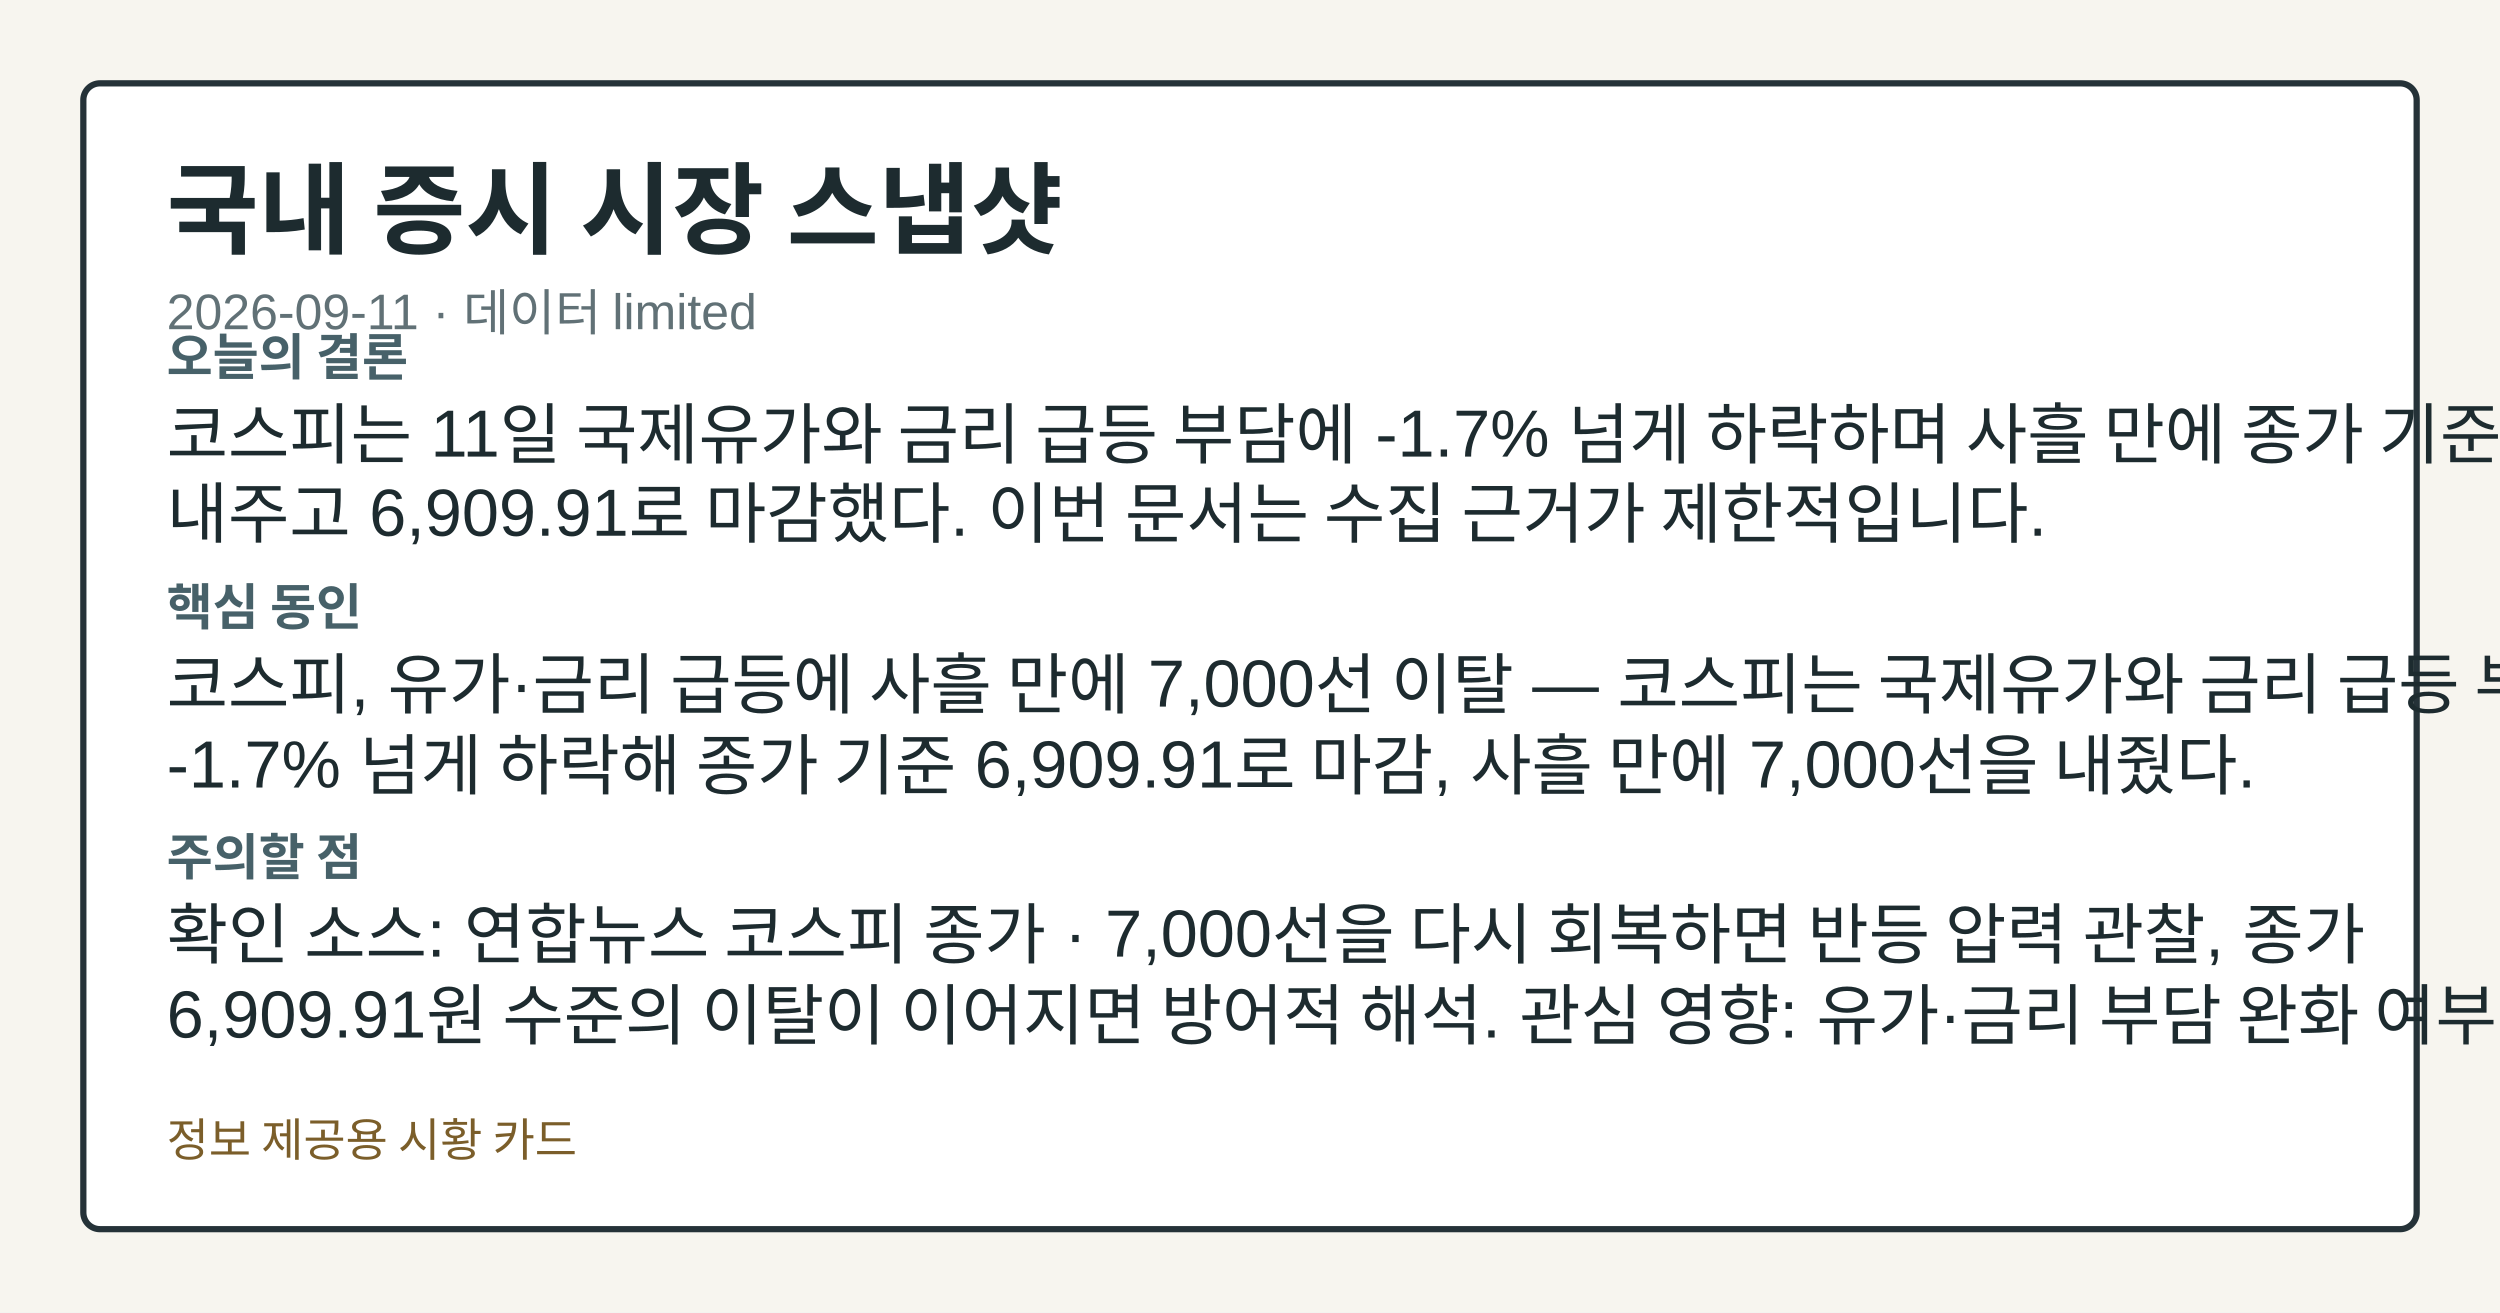
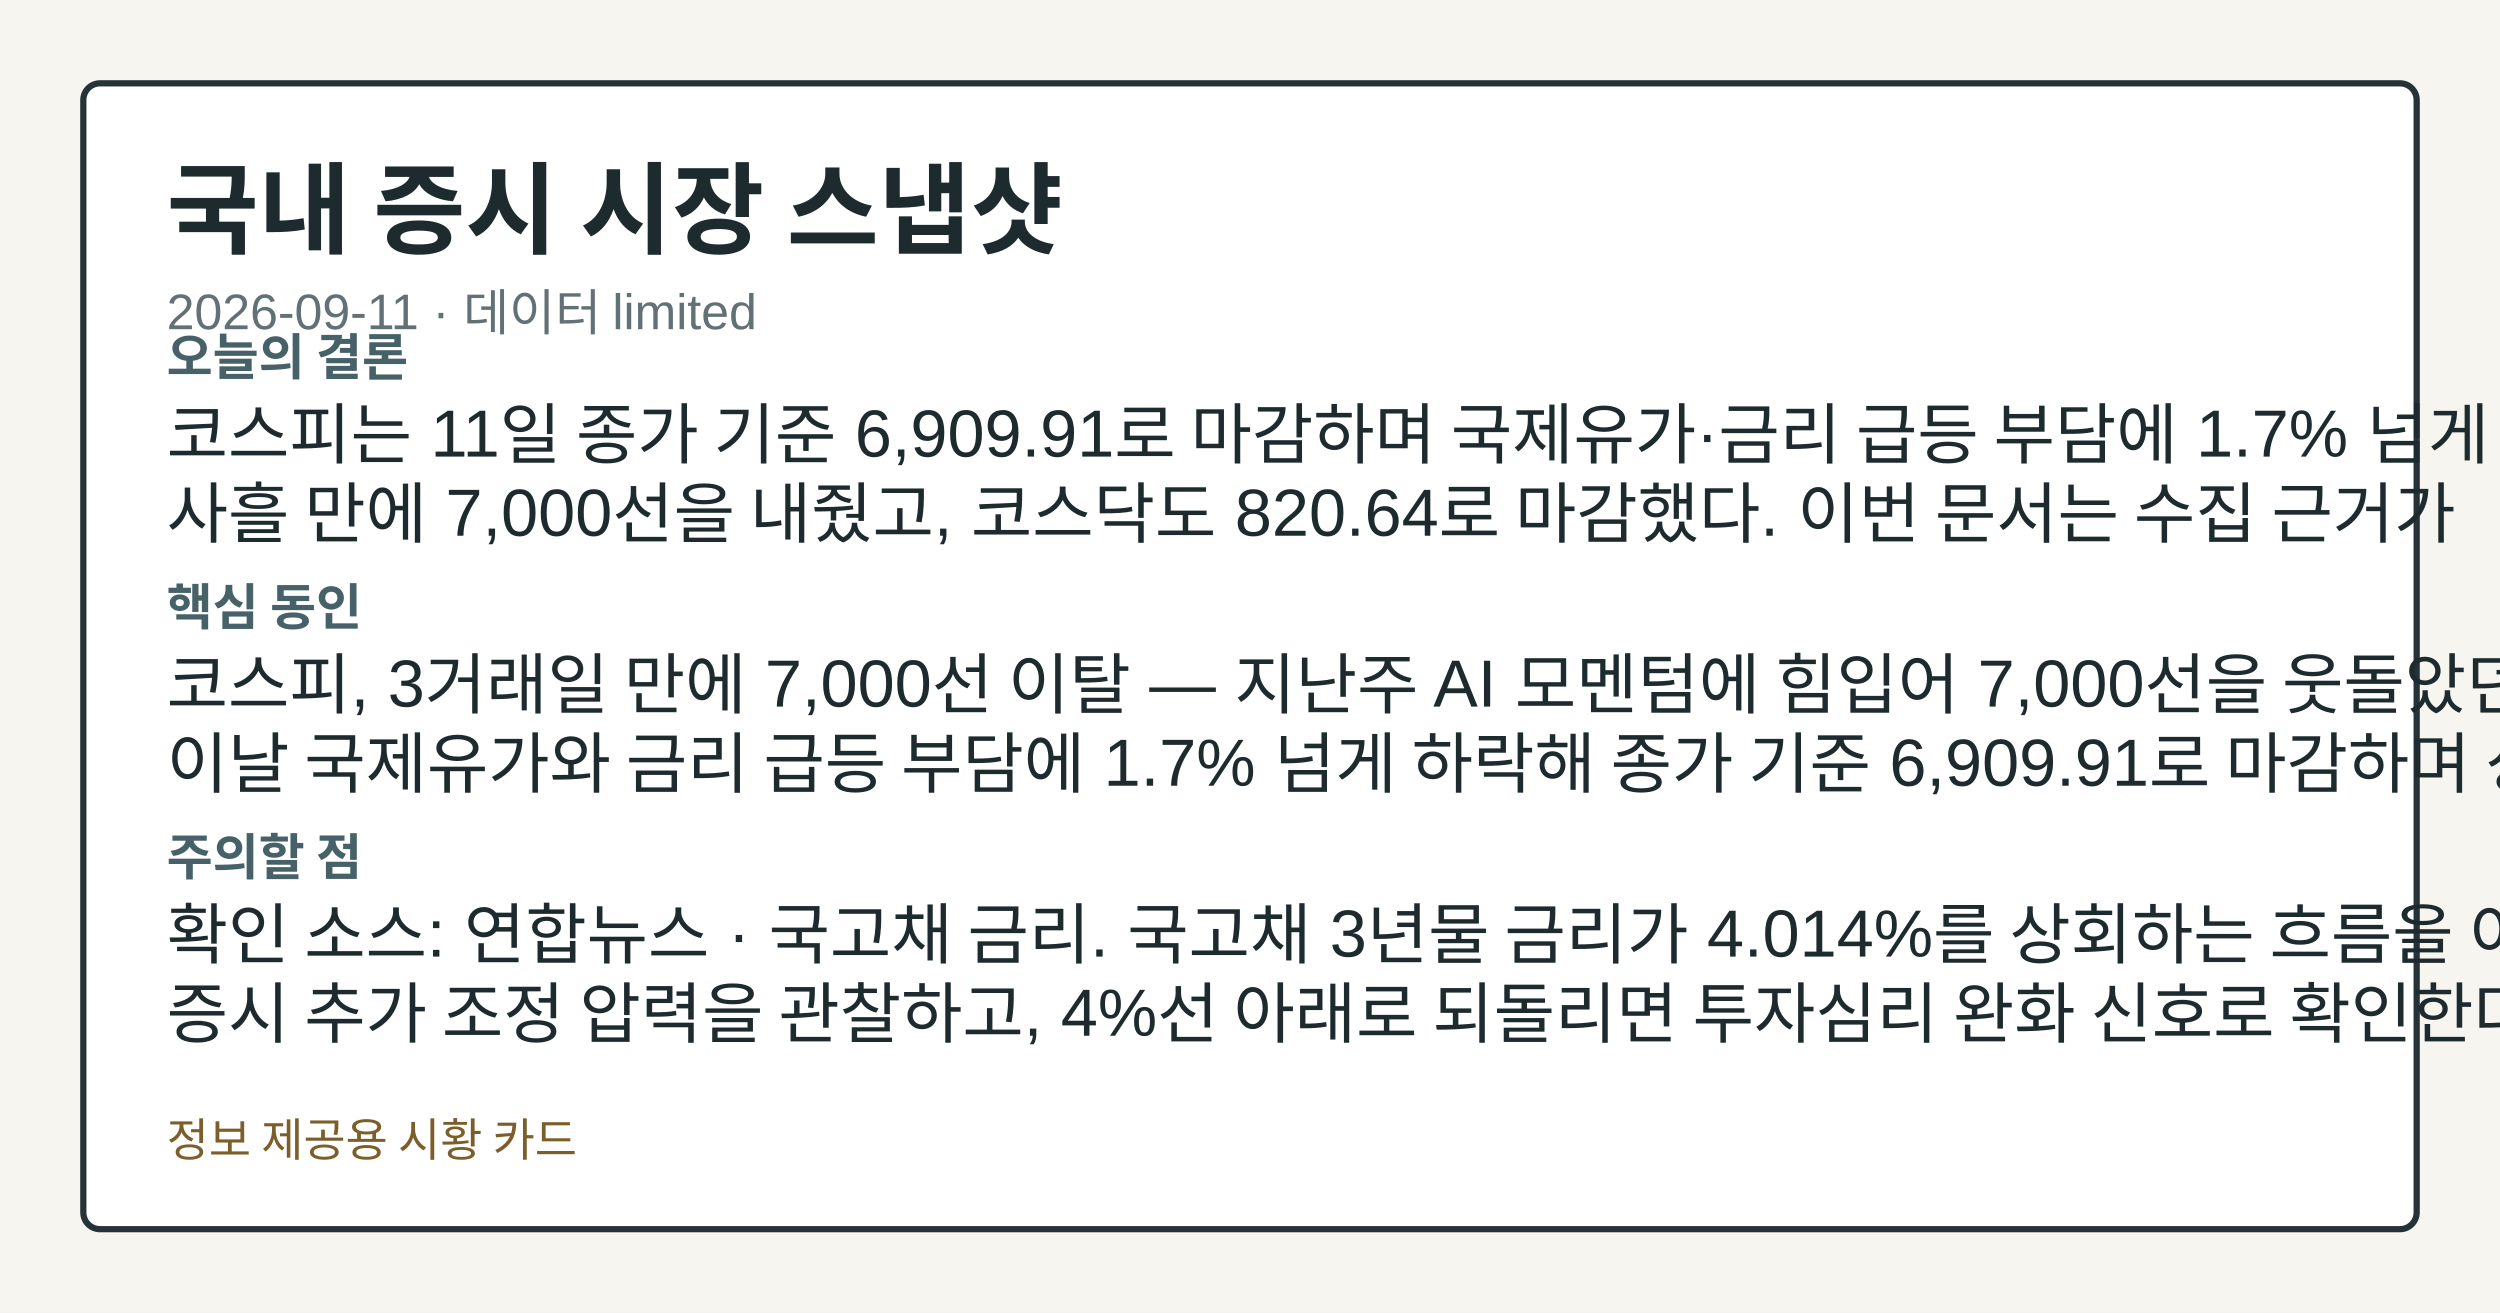
<svg xmlns="http://www.w3.org/2000/svg" width="1200" height="630" viewBox="0 0 1200 630" role="img" aria-label="국내 증시 시장 스냅샷">
  <style>.card-bg{fill:#f7f5ef;}.card-frame{fill:#ffffff;stroke:#253238;}.card-title{fill:#1d2b2f;}.card-subtitle{fill:#617176;}.card-label{fill:#476169;}.card-emphasis{fill:#14555f;}.card-text{fill:#1d2b2f;}.card-disclaimer{fill:#7b5e2a;}</style>
  <rect class="card-bg" width="1200" height="630" />
  <rect class="card-frame" x="40" y="40" width="1120" height="550" rx="8" stroke-width="3" />
  <text class="card-title" x="80" y="118" font-family="&quot;Noto Sans KR&quot;, Arial, sans-serif" font-size="48" font-weight="700">국내 증시 시장 스냅샷</text>
  <text class="card-subtitle" x="80" y="158" font-family="&quot;Noto Sans KR&quot;, Arial, sans-serif" font-size="24">2026-09-11 · 데이터 limited</text>
  <text class="card-label" x="80" y="180" font-family="&quot;Noto Sans KR&quot;, Arial, sans-serif" font-size="24" font-weight="700">오늘의 결론</text>
-   <text class="card-text" x="80" y="220" font-family="&quot;Noto Sans KR&quot;, Arial, sans-serif" font-size="32">코스피는 11일 국제유가와 금리 급등 부담에 -1.7% 넘게 하락하며 사흘 만에 종가 기준 7,000선을</text>
-   <text class="card-text" x="80" y="258" font-family="&quot;Noto Sans KR&quot;, Arial, sans-serif" font-size="32">내주고 6,909.91로 마감했다. 이번 문서는 수집 근거가 제한적입니다.</text>
+   <text class="card-text" x="80" y="220" font-family="&quot;Noto Sans KR&quot;, Arial, sans-serif" font-size="32">코스피는 11일 종가 기준 6,909.91로 마감하며 국제유가·금리 급등 부담에 1.7% 넘게 하락해</text>
+   <text class="card-text" x="80" y="258" font-family="&quot;Noto Sans KR&quot;, Arial, sans-serif" font-size="32">사흘 만에 7,000선을 내줬고, 코스닥도 820.64로 마감했다. 이번 문서는 수집 근거가</text>
  <text class="card-label" x="80" y="300" font-family="&quot;Noto Sans KR&quot;, Arial, sans-serif" font-size="24" font-weight="700">핵심 동인</text>
-   <text class="card-text" x="80" y="340" font-family="&quot;Noto Sans KR&quot;, Arial, sans-serif" font-size="32">코스피, 유가·금리 급등에 사흘 만에 7,000선 이탈 — 코스피는 국제유가와 금리 급등 부담에</text>
-   <text class="card-text" x="80" y="378" font-family="&quot;Noto Sans KR&quot;, Arial, sans-serif" font-size="32">-1.7% 넘게 하락해 종가 기준 6,909.91로 마감, 사흘 만에 7,000선을 내줬다.</text>
+   <text class="card-text" x="80" y="340" font-family="&quot;Noto Sans KR&quot;, Arial, sans-serif" font-size="32">코스피, 3거래일 만에 7,000선 이탈 — 지난주 AI 모멘텀에 힘입어 7,000선을 웃돌았던 코스피는</text>
+   <text class="card-text" x="80" y="378" font-family="&quot;Noto Sans KR&quot;, Arial, sans-serif" font-size="32">이날 국제유가와 금리 급등 부담에 1.7% 넘게 하락해 종가 기준 6,909.91로 마감하며 상승</text>
  <text class="card-label" x="80" y="420" font-family="&quot;Noto Sans KR&quot;, Arial, sans-serif" font-size="24" font-weight="700">주의할 점</text>
-   <text class="card-text" x="80" y="460" font-family="&quot;Noto Sans KR&quot;, Arial, sans-serif" font-size="32">확인 소스: 연합뉴스 코스피 종가 · 7,000선을 다시 회복하면 반등 압력 관찰, 종가</text>
-   <text class="card-text" x="80" y="498" font-family="&quot;Noto Sans KR&quot;, Arial, sans-serif" font-size="32">6,909.91원 수준의 이탈이 이어지면 방어적 해석. 관심 영향: 유가·금리 부담 완화 여부 점검.</text>
+   <text class="card-text" x="80" y="460" font-family="&quot;Noto Sans KR&quot;, Arial, sans-serif" font-size="32">확인 소스: 연합뉴스 · 국고채 금리. 국고채 3년물 금리가 4.014%를 상회하는 흐름을 이어가면 국내</text>
+   <text class="card-text" x="80" y="498" font-family="&quot;Noto Sans KR&quot;, Arial, sans-serif" font-size="32">증시 추가 조정 압력을 관찰하고, 4%선 아래로 되돌리면 투자심리 완화 신호로 확인한다.</text>
  <text class="card-disclaimer" x="80" y="555" font-family="&quot;Noto Sans KR&quot;, Arial, sans-serif" font-size="22">정보 제공용 시황 카드</text>
</svg>
